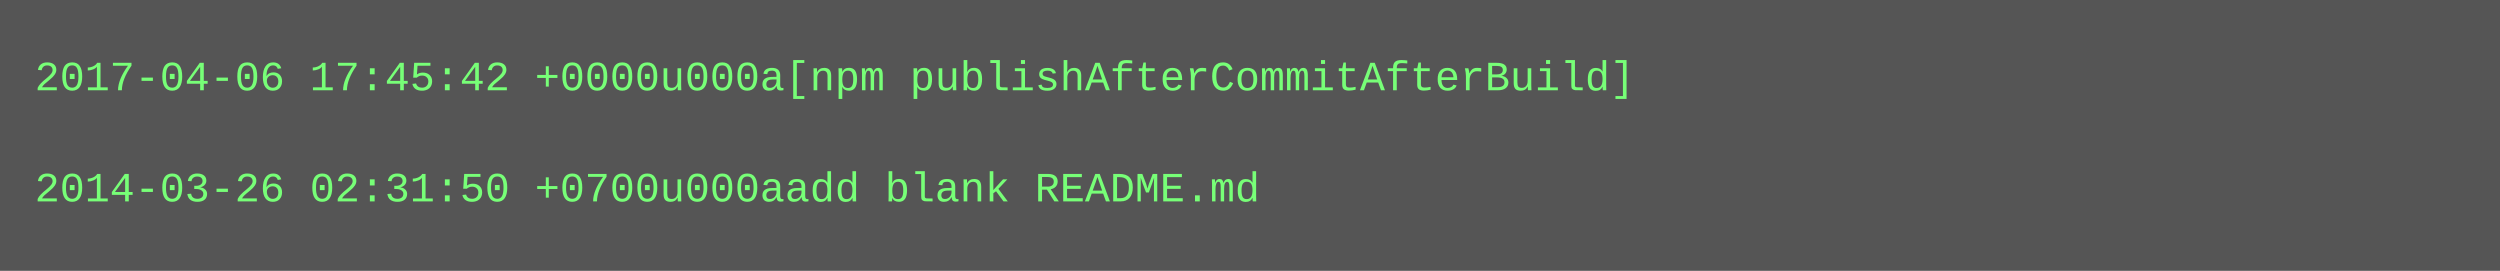
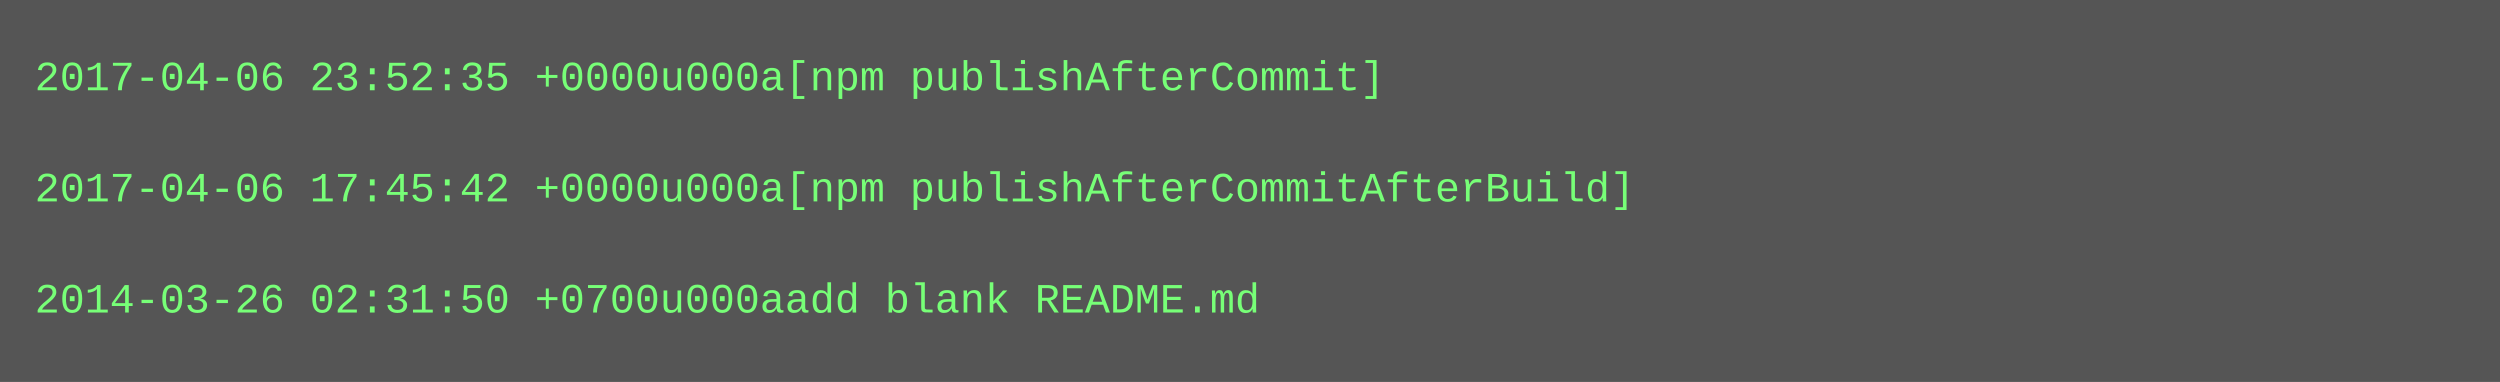
- <svg xmlns="http://www.w3.org/2000/svg" height="78" width="720">
-   <rect height="78" fill="#555" width="720" />
+ <svg xmlns="http://www.w3.org/2000/svg" height="110" width="720">
+   <rect height="110" fill="#555" width="720" />
  <text fill="#7f7" font-family="Courier New" font-size="12" xml:space="preserve">
-     <tspan x="10" y="26">2017-04-06 17:45:42 +0000u000a[npm publishAfterCommitAfterBuild]</tspan>
+     <tspan x="10" y="26">2017-04-06 23:52:35 +0000u000a[npm publishAfterCommit]</tspan>
    <tspan x="10" y="42" />
-     <tspan x="10" y="58">2014-03-26 02:31:50 +0700u000aadd blank README.md</tspan>
+     <tspan x="10" y="58">2017-04-06 17:45:42 +0000u000a[npm publishAfterCommitAfterBuild]</tspan>
+     <tspan x="10" y="74" />
+     <tspan x="10" y="90">2014-03-26 02:31:50 +0700u000aadd blank README.md</tspan>
  </text>
</svg>
